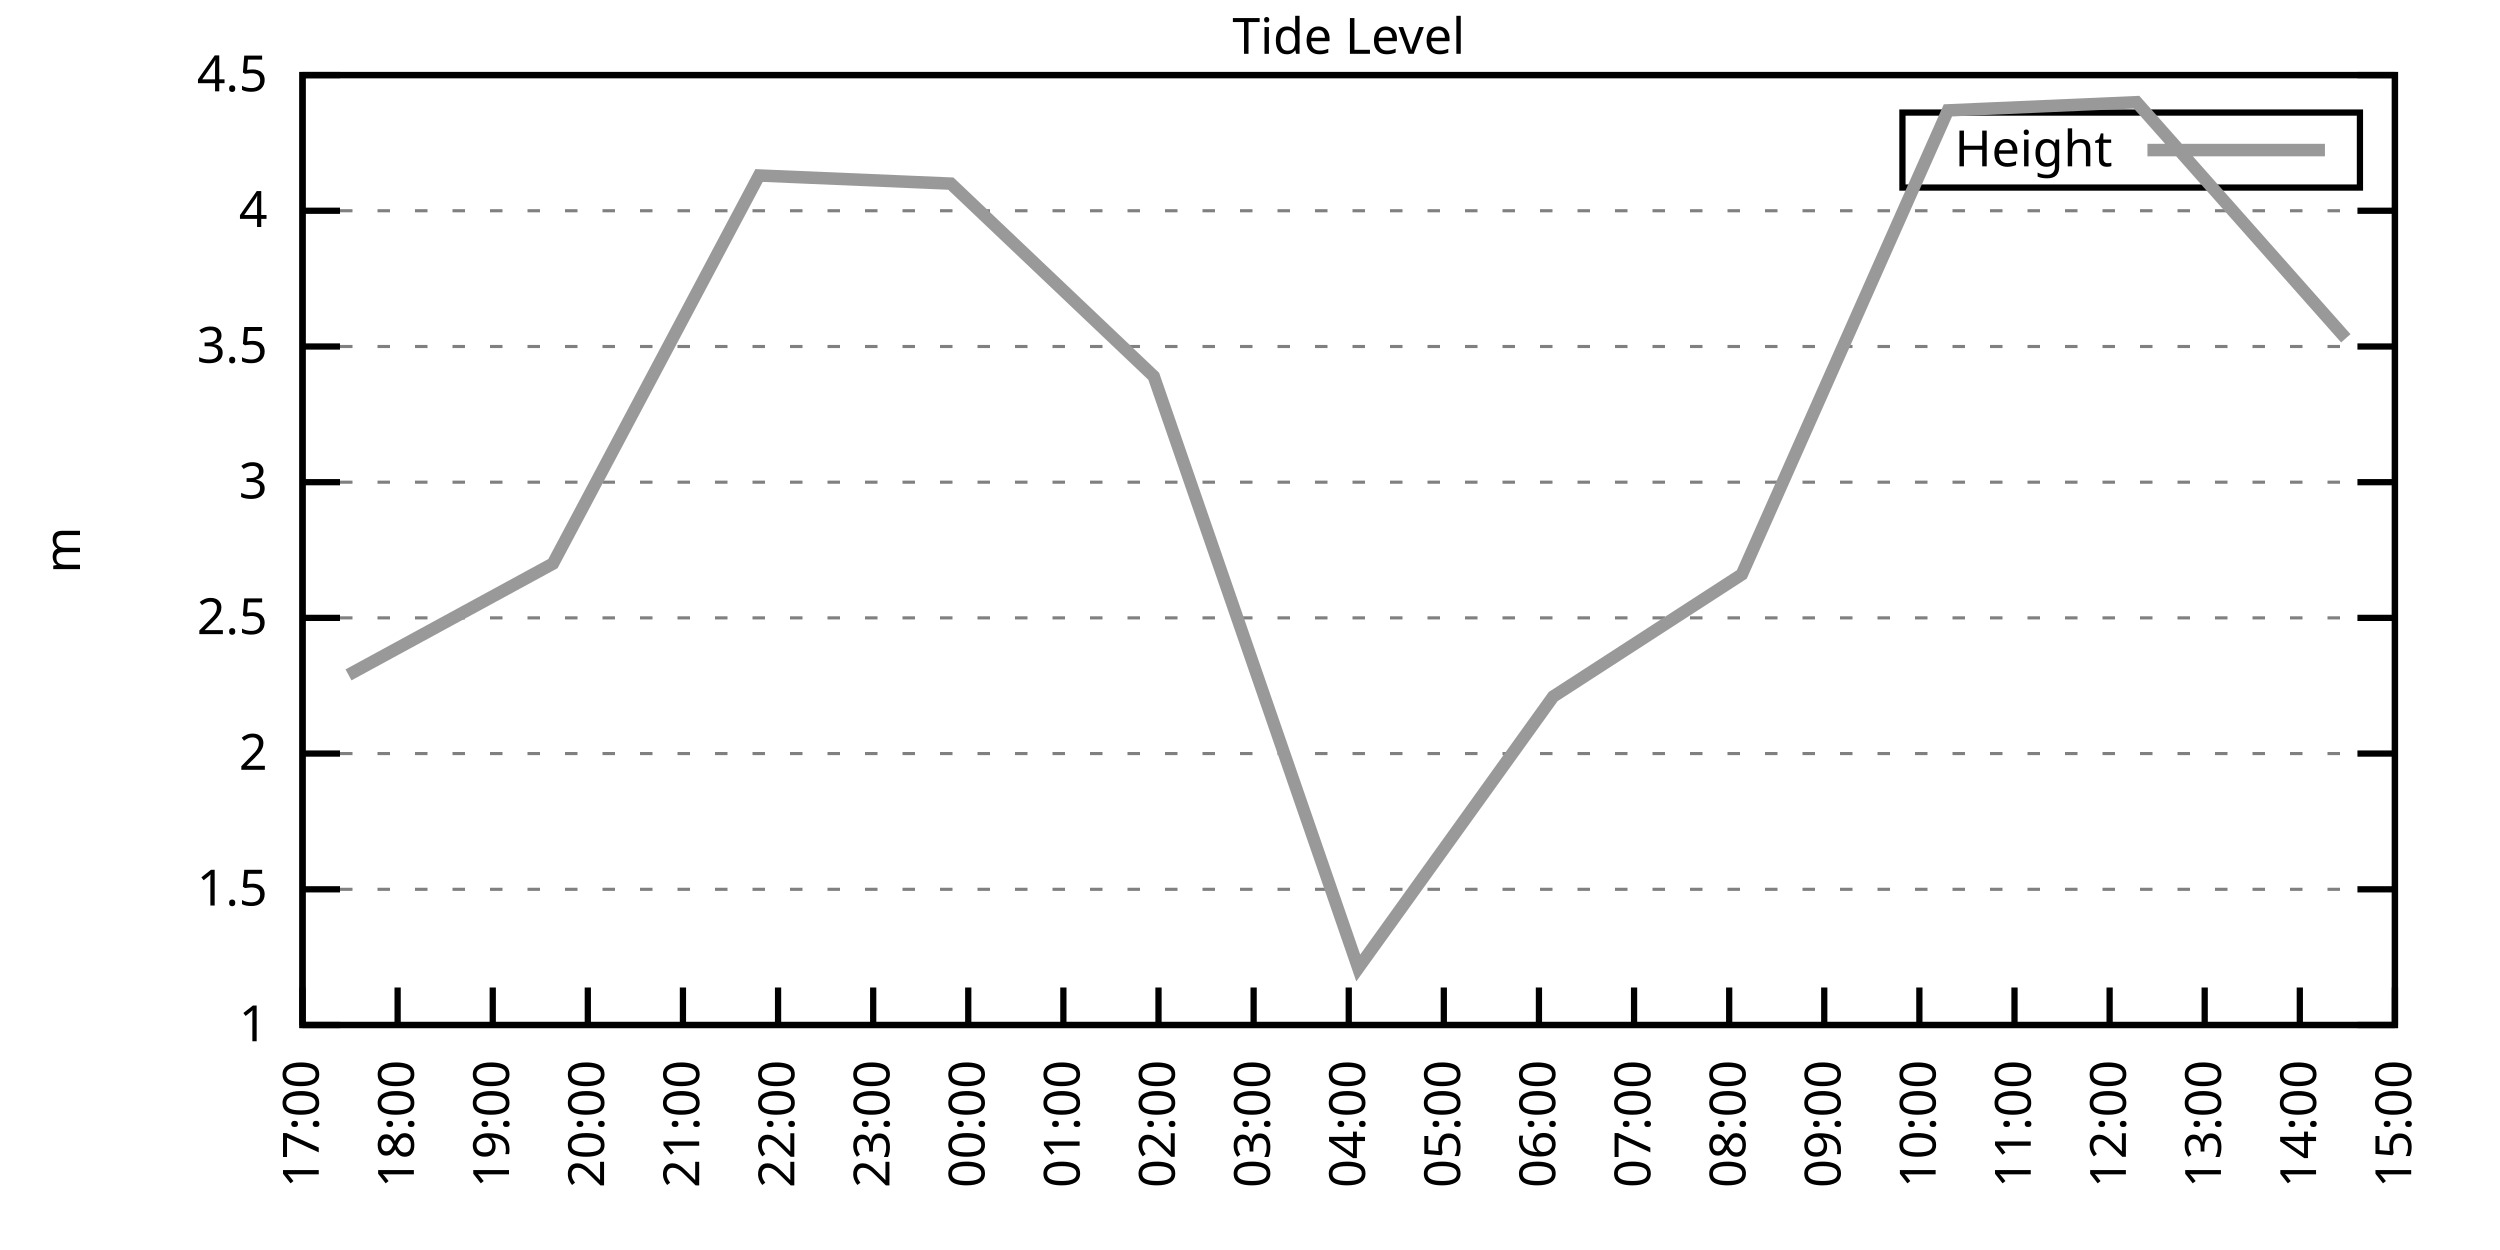
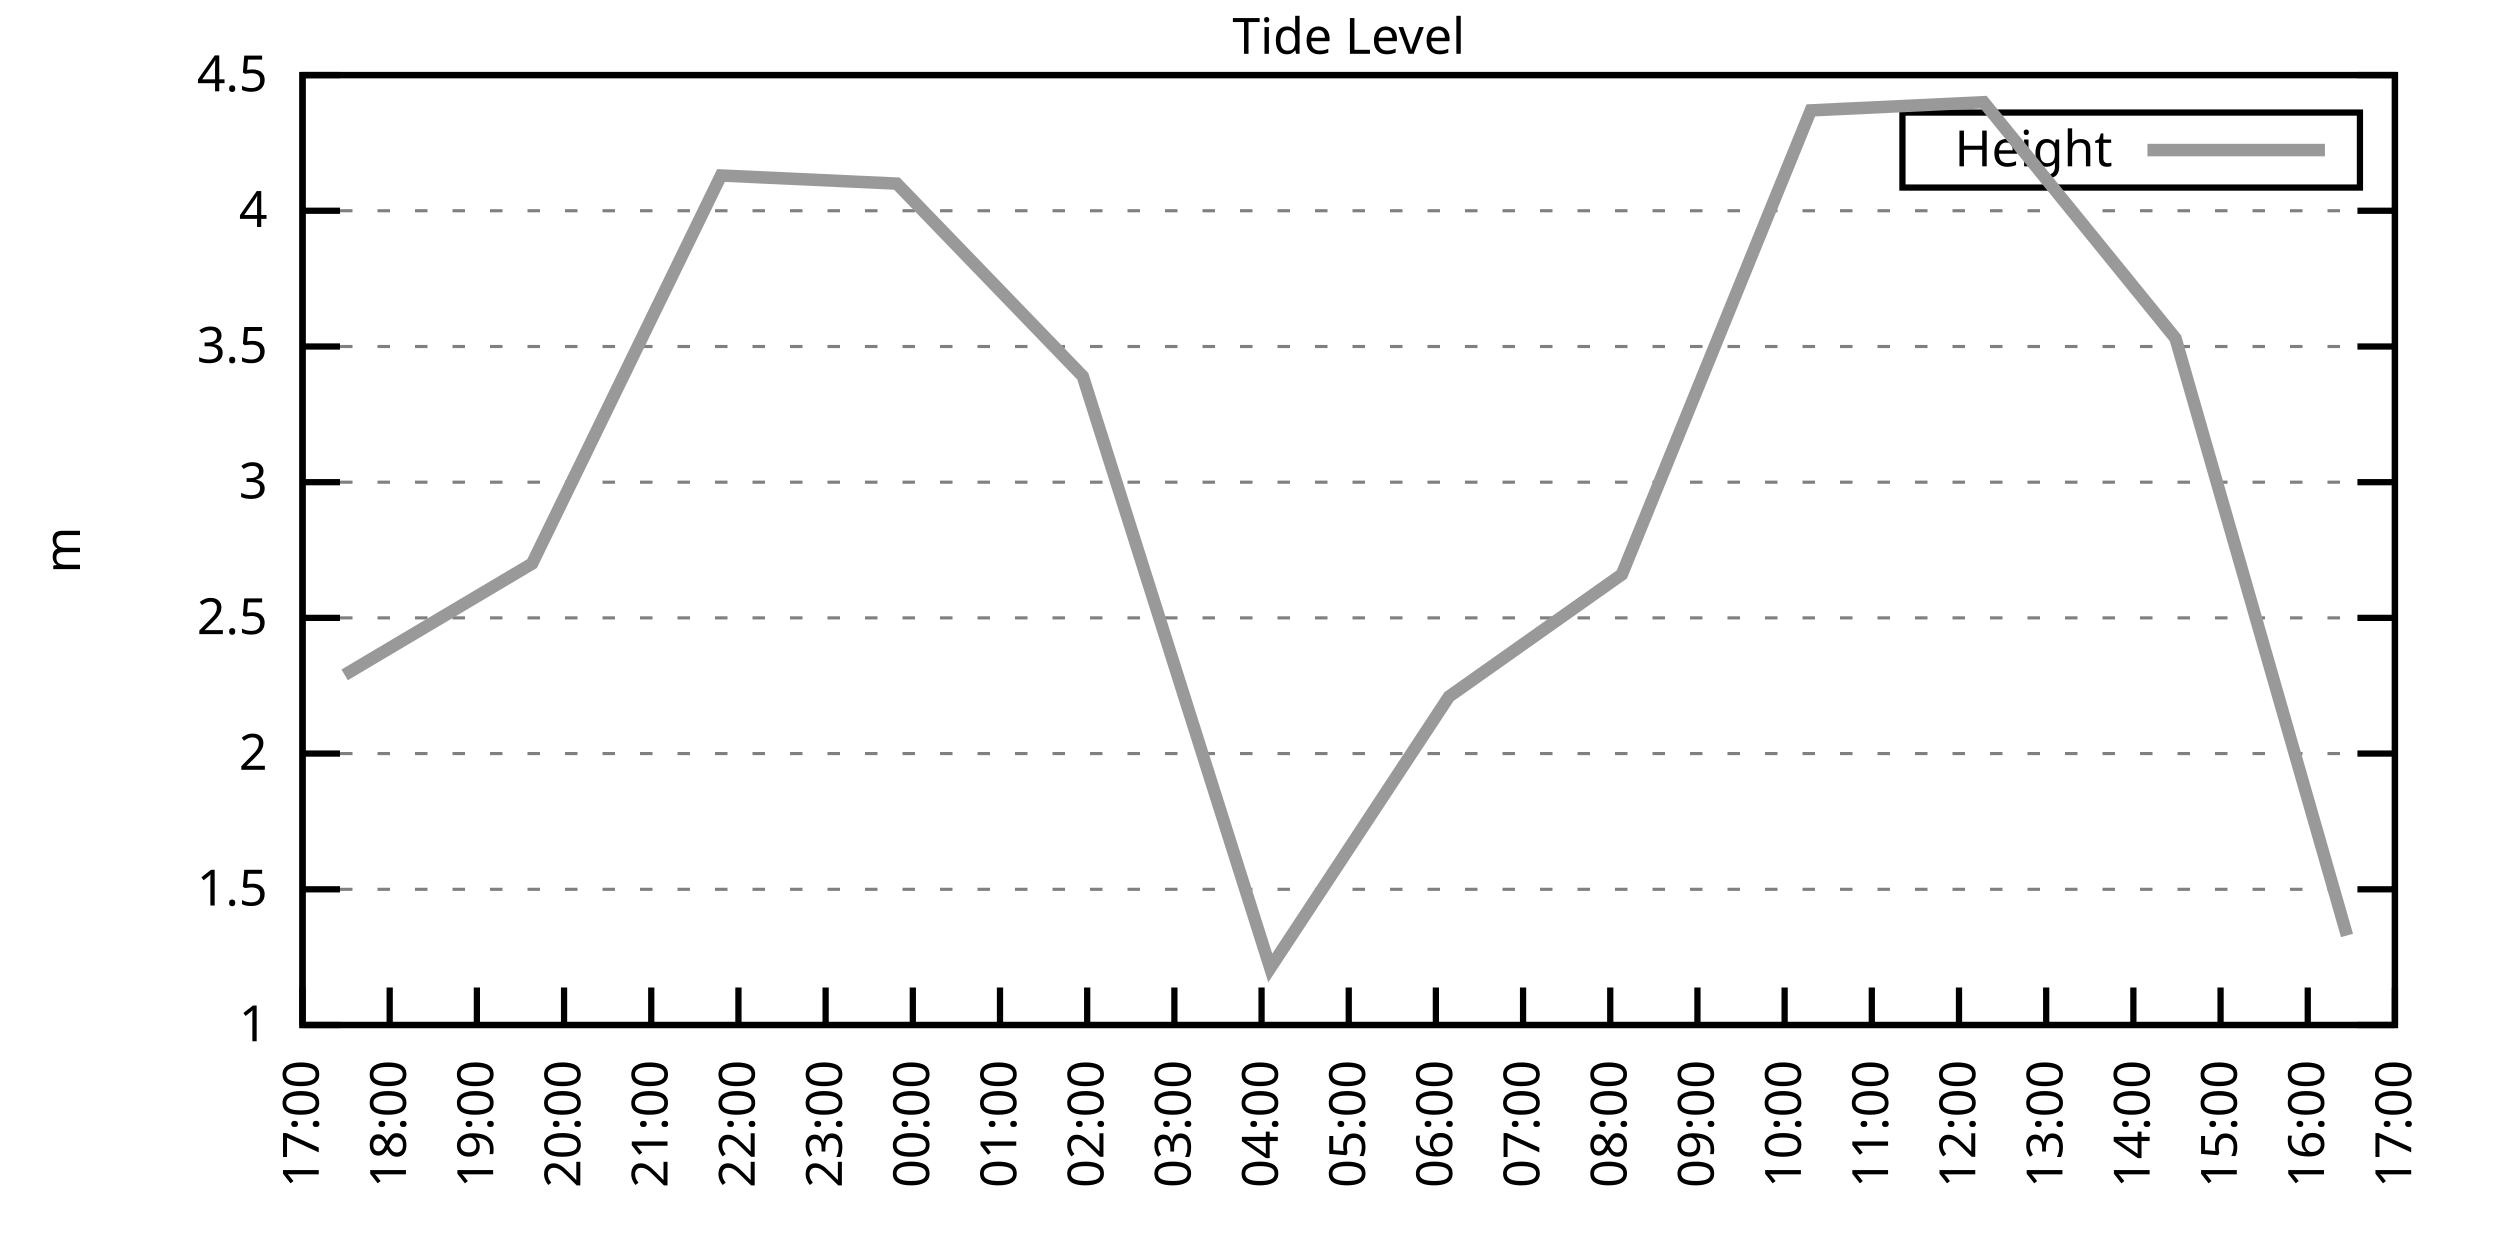
<svg xmlns="http://www.w3.org/2000/svg" xmlns:xlink="http://www.w3.org/1999/xlink" width="400" height="200" viewBox="0 0 400 200">
  <g id="gnuplot_canvas">
    <rect x="0" y="0" width="400" height="200" fill="none" />
    <defs>
      <circle id="gpDot" r="0.5" stroke-width="0.5" stroke="currentColor" />
      <path id="gpPt0" stroke-width="0.333" stroke="currentColor" d="M-1,0 h2 M0,-1 v2" />
      <path id="gpPt1" stroke-width="0.333" stroke="currentColor" d="M-1,-1 L1,1 M1,-1 L-1,1" />
      <path id="gpPt2" stroke-width="0.333" stroke="currentColor" d="M-1,0 L1,0 M0,-1 L0,1 M-1,-1 L1,1 M-1,1 L1,-1" />
      <rect id="gpPt3" stroke-width="0.333" stroke="currentColor" x="-1" y="-1" width="2" height="2" />
      <rect id="gpPt4" stroke-width="0.333" stroke="currentColor" fill="currentColor" x="-1" y="-1" width="2" height="2" />
      <circle id="gpPt5" stroke-width="0.333" stroke="currentColor" cx="0" cy="0" r="1" />
      <use xlink:href="#gpPt5" id="gpPt6" fill="currentColor" stroke="none" />
      <path id="gpPt7" stroke-width="0.333" stroke="currentColor" d="M0,-1.33 L-1.33,0.67 L1.33,0.67 z" />
      <use xlink:href="#gpPt7" id="gpPt8" fill="currentColor" stroke="none" />
      <use xlink:href="#gpPt7" id="gpPt9" stroke="currentColor" transform="rotate(180)" />
      <use xlink:href="#gpPt9" id="gpPt10" fill="currentColor" stroke="none" />
      <use xlink:href="#gpPt3" id="gpPt11" stroke="currentColor" transform="rotate(45)" />
      <use xlink:href="#gpPt11" id="gpPt12" fill="currentColor" stroke="none" />
      <path id="gpPt13" stroke-width="0.333" stroke="currentColor" d="M0,1.330 L1.265,0.411 L0.782,-1.067 L-0.782,-1.076 L-1.265,0.411 z" />
      <use xlink:href="#gpPt13" id="gpPt14" fill="currentColor" stroke="none" />
      <filter id="textbox" filterUnits="objectBoundingBox" x="0" y="0" height="1" width="1">
        <feFlood flood-color="white" flood-opacity="1" result="bgnd" />
        <feComposite in="SourceGraphic" in2="bgnd" operator="atop" />
      </filter>
      <filter id="greybox" filterUnits="objectBoundingBox" x="0" y="0" height="1" width="1">
        <feFlood flood-color="lightgrey" flood-opacity="1" result="grey" />
        <feComposite in="SourceGraphic" in2="grey" operator="atop" />
      </filter>
    </defs>
    <g fill="none" color="white" stroke="currentColor" stroke-width="1.00" stroke-linecap="butt" stroke-linejoin="miter">
</g>
    <g fill="none" color="black" stroke="currentColor" stroke-width="1.00" stroke-linecap="butt" stroke-linejoin="miter">
      <g stroke="none" shape-rendering="crispEdges">
        <polygon fill="rgb(255, 255, 255)" points="48.40,164.00 383.18,164.00 383.18,12.02 48.40,12.02 " />
      </g>
    </g>
    <g fill="none" color="black" stroke="currentColor" stroke-width="1.00" stroke-linecap="butt" stroke-linejoin="miter">
</g>
    <g fill="none" color="black" stroke="black" stroke-width="0.50" stroke-linecap="butt" stroke-linejoin="miter">
</g>
    <g fill="none" color="gray" stroke="currentColor" stroke-width="0.50" stroke-linecap="butt" stroke-linejoin="miter">
      <path stroke="gray" stroke-dasharray="2,4" class="gridline" d="M48.40,164.00 L383.19,164.00  " />
    </g>
    <g fill="none" color="gray" stroke="gray" stroke-width="1.00" stroke-linecap="butt" stroke-linejoin="miter">
</g>
    <g fill="none" color="black" stroke="currentColor" stroke-width="1.00" stroke-linecap="butt" stroke-linejoin="miter">
      <path stroke="black" d="M48.40,164.00 L54.40,164.00 M383.19,164.00 L377.19,164.00  " />
      <g transform="translate(42.80,166.60)" stroke="none" fill="black" font-family="Sans" font-size="8.00" text-anchor="end">
        <text>
          <tspan font-family="Sans"> 1</tspan>
        </text>
      </g>
    </g>
    <g fill="none" color="black" stroke="currentColor" stroke-width="1.00" stroke-linecap="butt" stroke-linejoin="miter">
</g>
    <g fill="none" color="black" stroke="black" stroke-width="0.50" stroke-linecap="butt" stroke-linejoin="miter">
</g>
    <g fill="none" color="gray" stroke="currentColor" stroke-width="0.50" stroke-linecap="butt" stroke-linejoin="miter">
      <path stroke="gray" stroke-dasharray="2,4" class="gridline" d="M48.40,142.29 L383.19,142.29  " />
    </g>
    <g fill="none" color="gray" stroke="gray" stroke-width="1.00" stroke-linecap="butt" stroke-linejoin="miter">
</g>
    <g fill="none" color="black" stroke="currentColor" stroke-width="1.00" stroke-linecap="butt" stroke-linejoin="miter">
      <path stroke="black" d="M48.40,142.29 L54.40,142.29 M383.19,142.29 L377.19,142.29  " />
      <g transform="translate(42.80,144.89)" stroke="none" fill="black" font-family="Sans" font-size="8.00" text-anchor="end">
        <text>
          <tspan font-family="Sans"> 1.5</tspan>
        </text>
      </g>
    </g>
    <g fill="none" color="black" stroke="currentColor" stroke-width="1.00" stroke-linecap="butt" stroke-linejoin="miter">
</g>
    <g fill="none" color="black" stroke="black" stroke-width="0.50" stroke-linecap="butt" stroke-linejoin="miter">
</g>
    <g fill="none" color="gray" stroke="currentColor" stroke-width="0.50" stroke-linecap="butt" stroke-linejoin="miter">
      <path stroke="gray" stroke-dasharray="2,4" class="gridline" d="M48.40,120.57 L383.19,120.57  " />
    </g>
    <g fill="none" color="gray" stroke="gray" stroke-width="1.00" stroke-linecap="butt" stroke-linejoin="miter">
</g>
    <g fill="none" color="black" stroke="currentColor" stroke-width="1.00" stroke-linecap="butt" stroke-linejoin="miter">
      <path stroke="black" d="M48.40,120.57 L54.40,120.57 M383.19,120.57 L377.19,120.57  " />
      <g transform="translate(42.80,123.17)" stroke="none" fill="black" font-family="Sans" font-size="8.00" text-anchor="end">
        <text>
          <tspan font-family="Sans"> 2</tspan>
        </text>
      </g>
    </g>
    <g fill="none" color="black" stroke="currentColor" stroke-width="1.00" stroke-linecap="butt" stroke-linejoin="miter">
</g>
    <g fill="none" color="black" stroke="black" stroke-width="0.50" stroke-linecap="butt" stroke-linejoin="miter">
</g>
    <g fill="none" color="gray" stroke="currentColor" stroke-width="0.50" stroke-linecap="butt" stroke-linejoin="miter">
      <path stroke="gray" stroke-dasharray="2,4" class="gridline" d="M48.40,98.86 L383.19,98.86  " />
    </g>
    <g fill="none" color="gray" stroke="gray" stroke-width="1.00" stroke-linecap="butt" stroke-linejoin="miter">
</g>
    <g fill="none" color="black" stroke="currentColor" stroke-width="1.00" stroke-linecap="butt" stroke-linejoin="miter">
      <path stroke="black" d="M48.40,98.86 L54.40,98.86 M383.19,98.86 L377.19,98.86  " />
      <g transform="translate(42.80,101.46)" stroke="none" fill="black" font-family="Sans" font-size="8.00" text-anchor="end">
        <text>
          <tspan font-family="Sans"> 2.5</tspan>
        </text>
      </g>
    </g>
    <g fill="none" color="black" stroke="currentColor" stroke-width="1.00" stroke-linecap="butt" stroke-linejoin="miter">
</g>
    <g fill="none" color="black" stroke="black" stroke-width="0.50" stroke-linecap="butt" stroke-linejoin="miter">
</g>
    <g fill="none" color="gray" stroke="currentColor" stroke-width="0.50" stroke-linecap="butt" stroke-linejoin="miter">
      <path stroke="gray" stroke-dasharray="2,4" class="gridline" d="M48.40,77.15 L383.19,77.15  " />
    </g>
    <g fill="none" color="gray" stroke="gray" stroke-width="1.00" stroke-linecap="butt" stroke-linejoin="miter">
</g>
    <g fill="none" color="black" stroke="currentColor" stroke-width="1.00" stroke-linecap="butt" stroke-linejoin="miter">
      <path stroke="black" d="M48.40,77.15 L54.40,77.15 M383.19,77.15 L377.19,77.15  " />
      <g transform="translate(42.80,79.75)" stroke="none" fill="black" font-family="Sans" font-size="8.00" text-anchor="end">
        <text>
          <tspan font-family="Sans"> 3</tspan>
        </text>
      </g>
    </g>
    <g fill="none" color="black" stroke="currentColor" stroke-width="1.00" stroke-linecap="butt" stroke-linejoin="miter">
</g>
    <g fill="none" color="black" stroke="black" stroke-width="0.50" stroke-linecap="butt" stroke-linejoin="miter">
</g>
    <g fill="none" color="gray" stroke="currentColor" stroke-width="0.50" stroke-linecap="butt" stroke-linejoin="miter">
      <path stroke="gray" stroke-dasharray="2,4" class="gridline" d="M48.40,55.44 L383.19,55.44  " />
    </g>
    <g fill="none" color="gray" stroke="gray" stroke-width="1.00" stroke-linecap="butt" stroke-linejoin="miter">
</g>
    <g fill="none" color="black" stroke="currentColor" stroke-width="1.00" stroke-linecap="butt" stroke-linejoin="miter">
      <path stroke="black" d="M48.40,55.44 L54.40,55.44 M383.19,55.44 L377.19,55.44  " />
      <g transform="translate(42.80,58.04)" stroke="none" fill="black" font-family="Sans" font-size="8.00" text-anchor="end">
        <text>
          <tspan font-family="Sans"> 3.5</tspan>
        </text>
      </g>
    </g>
    <g fill="none" color="black" stroke="currentColor" stroke-width="1.00" stroke-linecap="butt" stroke-linejoin="miter">
</g>
    <g fill="none" color="black" stroke="black" stroke-width="0.50" stroke-linecap="butt" stroke-linejoin="miter">
</g>
    <g fill="none" color="gray" stroke="currentColor" stroke-width="0.50" stroke-linecap="butt" stroke-linejoin="miter">
      <path stroke="gray" stroke-dasharray="2,4" class="gridline" d="M48.40,33.72 L383.19,33.72  " />
    </g>
    <g fill="none" color="gray" stroke="gray" stroke-width="1.00" stroke-linecap="butt" stroke-linejoin="miter">
</g>
    <g fill="none" color="black" stroke="currentColor" stroke-width="1.00" stroke-linecap="butt" stroke-linejoin="miter">
      <path stroke="black" d="M48.40,33.72 L54.40,33.72 M383.19,33.72 L377.19,33.72  " />
      <g transform="translate(42.80,36.32)" stroke="none" fill="black" font-family="Sans" font-size="8.00" text-anchor="end">
        <text>
          <tspan font-family="Sans"> 4</tspan>
        </text>
      </g>
    </g>
    <g fill="none" color="black" stroke="currentColor" stroke-width="1.00" stroke-linecap="butt" stroke-linejoin="miter">
</g>
    <g fill="none" color="black" stroke="black" stroke-width="0.50" stroke-linecap="butt" stroke-linejoin="miter">
</g>
    <g fill="none" color="gray" stroke="currentColor" stroke-width="0.50" stroke-linecap="butt" stroke-linejoin="miter">
      <path stroke="gray" stroke-dasharray="2,4" class="gridline" d="M48.40,12.01 L383.19,12.01  " />
    </g>
    <g fill="none" color="gray" stroke="gray" stroke-width="1.00" stroke-linecap="butt" stroke-linejoin="miter">
</g>
    <g fill="none" color="black" stroke="currentColor" stroke-width="1.00" stroke-linecap="butt" stroke-linejoin="miter">
      <path stroke="black" d="M48.40,12.01 L54.40,12.01 M383.19,12.01 L377.19,12.01  " />
      <g transform="translate(42.80,14.61)" stroke="none" fill="black" font-family="Sans" font-size="8.00" text-anchor="end">
        <text>
          <tspan font-family="Sans"> 4.5</tspan>
        </text>
      </g>
    </g>
    <g fill="none" color="black" stroke="currentColor" stroke-width="1.00" stroke-linecap="butt" stroke-linejoin="miter">
      <path stroke="black" d="M48.40,164.00 L48.40,158.00  " />
      <g transform="translate(51.00,169.60) rotate(270.00)" stroke="none" fill="black" font-family="Sans" font-size="8.00" text-anchor="end">
        <text>
          <tspan font-family="Sans">17:00</tspan>
        </text>
      </g>
    </g>
    <g fill="none" color="black" stroke="currentColor" stroke-width="1.00" stroke-linecap="butt" stroke-linejoin="miter">
-       <path stroke="black" d="M63.62,164.00 L63.62,158.00  " />
-       <g transform="translate(66.22,169.60) rotate(270.00)" stroke="none" fill="black" font-family="Sans" font-size="8.00" text-anchor="end">
+       <path stroke="black" d="M62.35,164.00 L62.35,158.00  " />
+       <g transform="translate(64.95,169.60) rotate(270.00)" stroke="none" fill="black" font-family="Sans" font-size="8.00" text-anchor="end">
        <text>
          <tspan font-family="Sans">18:00</tspan>
        </text>
      </g>
    </g>
    <g fill="none" color="black" stroke="currentColor" stroke-width="1.00" stroke-linecap="butt" stroke-linejoin="miter">
-       <path stroke="black" d="M78.84,164.00 L78.84,158.00  " />
-       <g transform="translate(81.44,169.60) rotate(270.00)" stroke="none" fill="black" font-family="Sans" font-size="8.00" text-anchor="end">
+       <path stroke="black" d="M76.30,164.00 L76.30,158.00  " />
+       <g transform="translate(78.90,169.60) rotate(270.00)" stroke="none" fill="black" font-family="Sans" font-size="8.00" text-anchor="end">
        <text>
          <tspan font-family="Sans">19:00</tspan>
        </text>
      </g>
    </g>
    <g fill="none" color="black" stroke="currentColor" stroke-width="1.00" stroke-linecap="butt" stroke-linejoin="miter">
-       <path stroke="black" d="M94.05,164.00 L94.05,158.00  " />
-       <g transform="translate(96.65,169.60) rotate(270.00)" stroke="none" fill="black" font-family="Sans" font-size="8.00" text-anchor="end">
+       <path stroke="black" d="M90.25,164.00 L90.25,158.00  " />
+       <g transform="translate(92.85,169.60) rotate(270.00)" stroke="none" fill="black" font-family="Sans" font-size="8.00" text-anchor="end">
        <text>
          <tspan font-family="Sans">20:00</tspan>
        </text>
      </g>
    </g>
    <g fill="none" color="black" stroke="currentColor" stroke-width="1.00" stroke-linecap="butt" stroke-linejoin="miter">
-       <path stroke="black" d="M109.27,164.00 L109.27,158.00  " />
-       <g transform="translate(111.87,169.60) rotate(270.00)" stroke="none" fill="black" font-family="Sans" font-size="8.00" text-anchor="end">
+       <path stroke="black" d="M104.20,164.00 L104.20,158.00  " />
+       <g transform="translate(106.80,169.60) rotate(270.00)" stroke="none" fill="black" font-family="Sans" font-size="8.00" text-anchor="end">
        <text>
          <tspan font-family="Sans">21:00</tspan>
        </text>
      </g>
    </g>
    <g fill="none" color="black" stroke="currentColor" stroke-width="1.00" stroke-linecap="butt" stroke-linejoin="miter">
-       <path stroke="black" d="M124.49,164.00 L124.49,158.00  " />
-       <g transform="translate(127.09,169.60) rotate(270.00)" stroke="none" fill="black" font-family="Sans" font-size="8.00" text-anchor="end">
+       <path stroke="black" d="M118.15,164.00 L118.15,158.00  " />
+       <g transform="translate(120.75,169.60) rotate(270.00)" stroke="none" fill="black" font-family="Sans" font-size="8.00" text-anchor="end">
        <text>
          <tspan font-family="Sans">22:00</tspan>
        </text>
      </g>
    </g>
    <g fill="none" color="black" stroke="currentColor" stroke-width="1.00" stroke-linecap="butt" stroke-linejoin="miter">
-       <path stroke="black" d="M139.71,164.00 L139.71,158.00  " />
-       <g transform="translate(142.31,169.60) rotate(270.00)" stroke="none" fill="black" font-family="Sans" font-size="8.00" text-anchor="end">
+       <path stroke="black" d="M132.10,164.00 L132.10,158.00  " />
+       <g transform="translate(134.70,169.60) rotate(270.00)" stroke="none" fill="black" font-family="Sans" font-size="8.00" text-anchor="end">
        <text>
          <tspan font-family="Sans">23:00</tspan>
        </text>
      </g>
    </g>
    <g fill="none" color="black" stroke="currentColor" stroke-width="1.00" stroke-linecap="butt" stroke-linejoin="miter">
-       <path stroke="black" d="M154.92,164.00 L154.92,158.00  " />
-       <g transform="translate(157.52,169.60) rotate(270.00)" stroke="none" fill="black" font-family="Sans" font-size="8.00" text-anchor="end">
+       <path stroke="black" d="M146.05,164.00 L146.05,158.00  " />
+       <g transform="translate(148.65,169.60) rotate(270.00)" stroke="none" fill="black" font-family="Sans" font-size="8.00" text-anchor="end">
        <text>
          <tspan font-family="Sans">00:00</tspan>
        </text>
      </g>
    </g>
    <g fill="none" color="black" stroke="currentColor" stroke-width="1.00" stroke-linecap="butt" stroke-linejoin="miter">
-       <path stroke="black" d="M170.14,164.00 L170.14,158.00  " />
-       <g transform="translate(172.74,169.60) rotate(270.00)" stroke="none" fill="black" font-family="Sans" font-size="8.00" text-anchor="end">
+       <path stroke="black" d="M160.00,164.00 L160.00,158.00  " />
+       <g transform="translate(162.60,169.60) rotate(270.00)" stroke="none" fill="black" font-family="Sans" font-size="8.00" text-anchor="end">
        <text>
          <tspan font-family="Sans">01:00</tspan>
        </text>
      </g>
    </g>
    <g fill="none" color="black" stroke="currentColor" stroke-width="1.00" stroke-linecap="butt" stroke-linejoin="miter">
-       <path stroke="black" d="M185.36,164.00 L185.36,158.00  " />
-       <g transform="translate(187.96,169.60) rotate(270.00)" stroke="none" fill="black" font-family="Sans" font-size="8.00" text-anchor="end">
+       <path stroke="black" d="M173.95,164.00 L173.95,158.00  " />
+       <g transform="translate(176.55,169.60) rotate(270.00)" stroke="none" fill="black" font-family="Sans" font-size="8.00" text-anchor="end">
        <text>
          <tspan font-family="Sans">02:00</tspan>
        </text>
      </g>
    </g>
    <g fill="none" color="black" stroke="currentColor" stroke-width="1.00" stroke-linecap="butt" stroke-linejoin="miter">
-       <path stroke="black" d="M200.58,164.00 L200.58,158.00  " />
-       <g transform="translate(203.18,169.60) rotate(270.00)" stroke="none" fill="black" font-family="Sans" font-size="8.00" text-anchor="end">
+       <path stroke="black" d="M187.90,164.00 L187.90,158.00  " />
+       <g transform="translate(190.50,169.60) rotate(270.00)" stroke="none" fill="black" font-family="Sans" font-size="8.00" text-anchor="end">
        <text>
          <tspan font-family="Sans">03:00</tspan>
+         </text>
+       </g>
+     </g>
+     <g fill="none" color="black" stroke="currentColor" stroke-width="1.00" stroke-linecap="butt" stroke-linejoin="miter">
+       <path stroke="black" d="M201.85,164.00 L201.85,158.00  " />
+       <g transform="translate(204.45,169.60) rotate(270.00)" stroke="none" fill="black" font-family="Sans" font-size="8.00" text-anchor="end">
+         <text>
+           <tspan font-family="Sans">04:00</tspan>
        </text>
      </g>
    </g>
    <g fill="none" color="black" stroke="currentColor" stroke-width="1.00" stroke-linecap="butt" stroke-linejoin="miter">
      <path stroke="black" d="M215.80,164.00 L215.80,158.00  " />
      <g transform="translate(218.40,169.60) rotate(270.00)" stroke="none" fill="black" font-family="Sans" font-size="8.00" text-anchor="end">
        <text>
-           <tspan font-family="Sans">04:00</tspan>
-         </text>
-       </g>
-     </g>
-     <g fill="none" color="black" stroke="currentColor" stroke-width="1.00" stroke-linecap="butt" stroke-linejoin="miter">
-       <path stroke="black" d="M231.01,164.00 L231.01,158.00  " />
-       <g transform="translate(233.61,169.60) rotate(270.00)" stroke="none" fill="black" font-family="Sans" font-size="8.00" text-anchor="end">
-         <text>
          <tspan font-family="Sans">05:00</tspan>
        </text>
      </g>
    </g>
    <g fill="none" color="black" stroke="currentColor" stroke-width="1.00" stroke-linecap="butt" stroke-linejoin="miter">
-       <path stroke="black" d="M246.23,164.00 L246.23,158.00  " />
-       <g transform="translate(248.83,169.60) rotate(270.00)" stroke="none" fill="black" font-family="Sans" font-size="8.00" text-anchor="end">
+       <path stroke="black" d="M229.74,164.00 L229.74,158.00  " />
+       <g transform="translate(232.34,169.60) rotate(270.00)" stroke="none" fill="black" font-family="Sans" font-size="8.00" text-anchor="end">
        <text>
          <tspan font-family="Sans">06:00</tspan>
        </text>
      </g>
    </g>
    <g fill="none" color="black" stroke="currentColor" stroke-width="1.00" stroke-linecap="butt" stroke-linejoin="miter">
-       <path stroke="black" d="M261.45,164.00 L261.45,158.00  " />
-       <g transform="translate(264.05,169.60) rotate(270.00)" stroke="none" fill="black" font-family="Sans" font-size="8.00" text-anchor="end">
+       <path stroke="black" d="M243.69,164.00 L243.69,158.00  " />
+       <g transform="translate(246.29,169.60) rotate(270.00)" stroke="none" fill="black" font-family="Sans" font-size="8.00" text-anchor="end">
        <text>
          <tspan font-family="Sans">07:00</tspan>
        </text>
      </g>
    </g>
    <g fill="none" color="black" stroke="currentColor" stroke-width="1.00" stroke-linecap="butt" stroke-linejoin="miter">
-       <path stroke="black" d="M276.67,164.00 L276.67,158.00  " />
-       <g transform="translate(279.27,169.60) rotate(270.00)" stroke="none" fill="black" font-family="Sans" font-size="8.00" text-anchor="end">
+       <path stroke="black" d="M257.64,164.00 L257.64,158.00  " />
+       <g transform="translate(260.24,169.60) rotate(270.00)" stroke="none" fill="black" font-family="Sans" font-size="8.00" text-anchor="end">
        <text>
          <tspan font-family="Sans">08:00</tspan>
        </text>
      </g>
    </g>
    <g fill="none" color="black" stroke="currentColor" stroke-width="1.00" stroke-linecap="butt" stroke-linejoin="miter">
-       <path stroke="black" d="M291.88,164.00 L291.88,158.00  " />
-       <g transform="translate(294.48,169.60) rotate(270.00)" stroke="none" fill="black" font-family="Sans" font-size="8.00" text-anchor="end">
+       <path stroke="black" d="M271.59,164.00 L271.59,158.00  " />
+       <g transform="translate(274.19,169.60) rotate(270.00)" stroke="none" fill="black" font-family="Sans" font-size="8.00" text-anchor="end">
        <text>
          <tspan font-family="Sans">09:00</tspan>
        </text>
      </g>
    </g>
    <g fill="none" color="black" stroke="currentColor" stroke-width="1.00" stroke-linecap="butt" stroke-linejoin="miter">
-       <path stroke="black" d="M307.10,164.00 L307.10,158.00  " />
-       <g transform="translate(309.70,169.60) rotate(270.00)" stroke="none" fill="black" font-family="Sans" font-size="8.00" text-anchor="end">
+       <path stroke="black" d="M285.54,164.00 L285.54,158.00  " />
+       <g transform="translate(288.14,169.60) rotate(270.00)" stroke="none" fill="black" font-family="Sans" font-size="8.00" text-anchor="end">
        <text>
          <tspan font-family="Sans">10:00</tspan>
        </text>
      </g>
    </g>
    <g fill="none" color="black" stroke="currentColor" stroke-width="1.00" stroke-linecap="butt" stroke-linejoin="miter">
-       <path stroke="black" d="M322.32,164.00 L322.32,158.00  " />
-       <g transform="translate(324.92,169.60) rotate(270.00)" stroke="none" fill="black" font-family="Sans" font-size="8.00" text-anchor="end">
+       <path stroke="black" d="M299.49,164.00 L299.49,158.00  " />
+       <g transform="translate(302.09,169.60) rotate(270.00)" stroke="none" fill="black" font-family="Sans" font-size="8.00" text-anchor="end">
        <text>
          <tspan font-family="Sans">11:00</tspan>
        </text>
      </g>
    </g>
    <g fill="none" color="black" stroke="currentColor" stroke-width="1.00" stroke-linecap="butt" stroke-linejoin="miter">
-       <path stroke="black" d="M337.54,164.00 L337.54,158.00  " />
-       <g transform="translate(340.14,169.60) rotate(270.00)" stroke="none" fill="black" font-family="Sans" font-size="8.00" text-anchor="end">
+       <path stroke="black" d="M313.44,164.00 L313.44,158.00  " />
+       <g transform="translate(316.04,169.60) rotate(270.00)" stroke="none" fill="black" font-family="Sans" font-size="8.00" text-anchor="end">
        <text>
          <tspan font-family="Sans">12:00</tspan>
        </text>
      </g>
    </g>
    <g fill="none" color="black" stroke="currentColor" stroke-width="1.00" stroke-linecap="butt" stroke-linejoin="miter">
-       <path stroke="black" d="M352.75,164.00 L352.75,158.00  " />
-       <g transform="translate(355.35,169.60) rotate(270.00)" stroke="none" fill="black" font-family="Sans" font-size="8.00" text-anchor="end">
+       <path stroke="black" d="M327.39,164.00 L327.39,158.00  " />
+       <g transform="translate(329.99,169.60) rotate(270.00)" stroke="none" fill="black" font-family="Sans" font-size="8.00" text-anchor="end">
        <text>
          <tspan font-family="Sans">13:00</tspan>
        </text>
      </g>
    </g>
    <g fill="none" color="black" stroke="currentColor" stroke-width="1.00" stroke-linecap="butt" stroke-linejoin="miter">
-       <path stroke="black" d="M367.97,164.00 L367.97,158.00  " />
-       <g transform="translate(370.57,169.60) rotate(270.00)" stroke="none" fill="black" font-family="Sans" font-size="8.00" text-anchor="end">
+       <path stroke="black" d="M341.34,164.00 L341.34,158.00  " />
+       <g transform="translate(343.94,169.60) rotate(270.00)" stroke="none" fill="black" font-family="Sans" font-size="8.00" text-anchor="end">
        <text>
          <tspan font-family="Sans">14:00</tspan>
+         </text>
+       </g>
+     </g>
+     <g fill="none" color="black" stroke="currentColor" stroke-width="1.00" stroke-linecap="butt" stroke-linejoin="miter">
+       <path stroke="black" d="M355.29,164.00 L355.29,158.00  " />
+       <g transform="translate(357.89,169.60) rotate(270.00)" stroke="none" fill="black" font-family="Sans" font-size="8.00" text-anchor="end">
+         <text>
+           <tspan font-family="Sans">15:00</tspan>
+         </text>
+       </g>
+     </g>
+     <g fill="none" color="black" stroke="currentColor" stroke-width="1.00" stroke-linecap="butt" stroke-linejoin="miter">
+       <path stroke="black" d="M369.24,164.00 L369.24,158.00  " />
+       <g transform="translate(371.84,169.60) rotate(270.00)" stroke="none" fill="black" font-family="Sans" font-size="8.00" text-anchor="end">
+         <text>
+           <tspan font-family="Sans">16:00</tspan>
        </text>
      </g>
    </g>
    <g fill="none" color="black" stroke="currentColor" stroke-width="1.00" stroke-linecap="butt" stroke-linejoin="miter">
      <path stroke="black" d="M383.19,164.00 L383.19,158.00  " />
      <g transform="translate(385.79,169.60) rotate(270.00)" stroke="none" fill="black" font-family="Sans" font-size="8.00" text-anchor="end">
        <text>
-           <tspan font-family="Sans">15:00</tspan>
+           <tspan font-family="Sans">17:00</tspan>
        </text>
      </g>
    </g>
    <g fill="none" color="black" stroke="currentColor" stroke-width="1.00" stroke-linecap="butt" stroke-linejoin="miter">
</g>
    <g fill="none" color="black" stroke="currentColor" stroke-width="1.00" stroke-linecap="butt" stroke-linejoin="miter">
      <path stroke="black" d="M48.40,12.01 L48.40,164.00 L383.19,164.00 L383.19,12.01 L48.40,12.01 Z  " />
    </g>
    <g fill="none" color="black" stroke="currentColor" stroke-width="1.00" stroke-linecap="butt" stroke-linejoin="miter">
</g>
    <g fill="none" color="black" stroke="currentColor" stroke-width="1.00" stroke-linecap="butt" stroke-linejoin="miter">
      <path stroke="black" d="M304.39,30.01 L304.39,18.01 L377.59,18.01 L377.59,30.01 L304.39,30.01 Z  " />
    </g>
    <g id="Tide_level_plot_1">
      <g fill="none" color="white" stroke="black" stroke-width="2.00" stroke-linecap="butt" stroke-linejoin="miter">
</g>
      <g fill="none" color="black" stroke="currentColor" stroke-width="2.00" stroke-linecap="butt" stroke-linejoin="miter">
        <g transform="translate(337.99,26.61)" stroke="none" fill="black" font-family="Sans" font-size="8.00" text-anchor="end">
          <text>
            <tspan font-family="Sans">Height</tspan>
          </text>
        </g>
      </g>
      <g fill="none" color="black" stroke="currentColor" stroke-width="2.00" stroke-linecap="butt" stroke-linejoin="miter">
-         <path stroke="rgb(153, 153, 153)" d="M343.59,24.01 L371.99,24.01 M55.76,107.98 L88.47,90.18 L121.45,28.08 L152.13,29.38 L184.60,60.21 L217.32,154.88   L248.51,111.45 L278.69,91.91 L311.67,17.66 L341.85,16.35 L375.33,54.13  " />
+         <path stroke="rgb(153, 153, 153)" d="M343.59,24.01 L371.99,24.01 M55.14,107.98 L85.13,90.18 L115.36,28.08 L143.49,29.38 L173.25,60.21 L203.24,154.88   L231.84,111.45 L259.50,91.91 L289.73,17.66 L317.39,16.35 L348.08,54.13 L375.52,149.67  " />
      </g>
    </g>
    <g fill="none" color="black" stroke="currentColor" stroke-width="2.00" stroke-linecap="butt" stroke-linejoin="miter">
</g>
    <g fill="none" color="black" stroke="black" stroke-width="1.00" stroke-linecap="butt" stroke-linejoin="miter">
</g>
    <g fill="none" color="black" stroke="currentColor" stroke-width="1.00" stroke-linecap="butt" stroke-linejoin="miter">
      <path stroke="black" d="M48.40,12.01 L48.40,164.00 L383.19,164.00 L383.19,12.01 L48.40,12.01 Z  " />
      <g transform="translate(12.80,88.01) rotate(270.00)" stroke="none" fill="black" font-family="Sans" font-size="8.00" text-anchor="middle">
        <text>
          <tspan font-family="Sans">m</tspan>
        </text>
      </g>
    </g>
    <g fill="none" color="black" stroke="currentColor" stroke-width="1.00" stroke-linecap="butt" stroke-linejoin="miter">
</g>
    <g fill="none" color="black" stroke="currentColor" stroke-width="1.00" stroke-linecap="butt" stroke-linejoin="miter">
      <g transform="translate(215.79,8.61)" stroke="none" fill="black" font-family="Sans" font-size="8.00" text-anchor="middle">
        <text>
          <tspan font-family="Sans">Tide Level</tspan>
        </text>
      </g>
    </g>
    <g fill="none" color="black" stroke="currentColor" stroke-width="1.00" stroke-linecap="butt" stroke-linejoin="miter">
</g>
  </g>
</svg>
